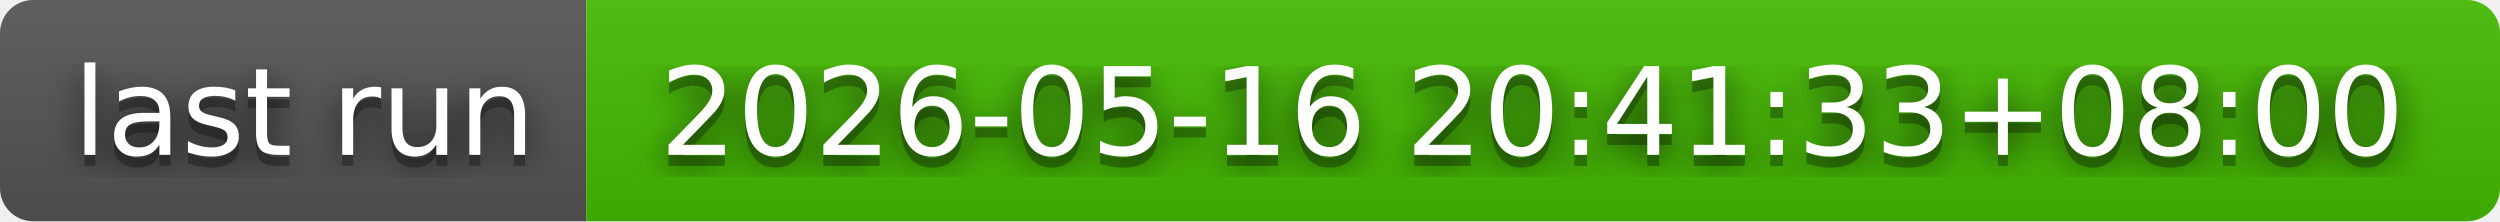
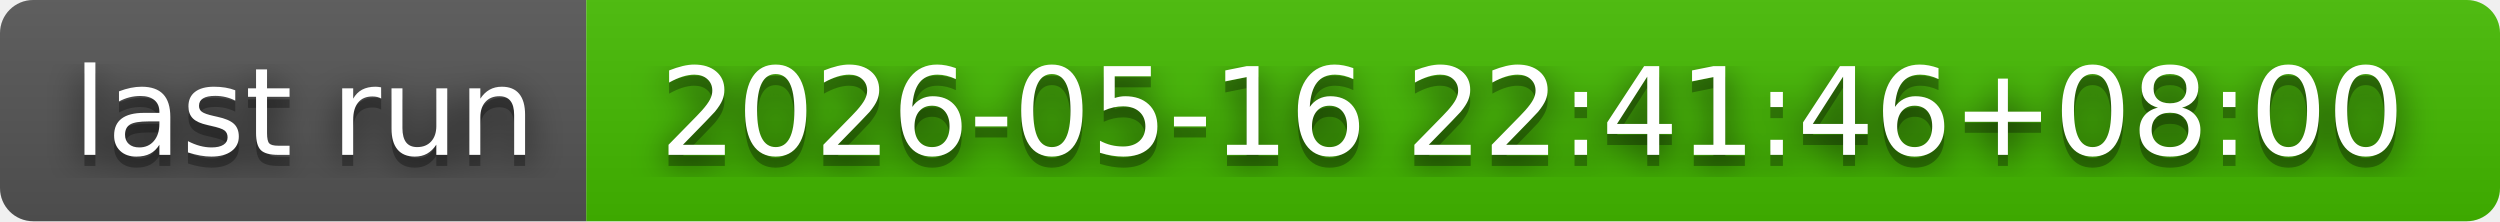
- <svg xmlns="http://www.w3.org/2000/svg" width="226" height="20" role="img" aria-label="last run: 2026-05-16 20:41:33+08:00">
+ <svg xmlns="http://www.w3.org/2000/svg" width="226" height="20" role="img" aria-label="last run: 2026-05-16 22:41:46+08:00">
  <filter id="blur">
    <feGaussianBlur in="SourceGraphic" stdDeviation="16" />
  </filter>
  <linearGradient id="s" x2="0" y2="100%">
    <stop offset="0" stop-color="#bbb" stop-opacity=".1" />
    <stop offset="1" stop-opacity=".1" />
  </linearGradient>
  <clipPath id="r">
    <rect width="226" height="20" rx="3" fill="#fff" />
  </clipPath>
  <g clip-path="url(#r)">
    <rect width="53" height="20" fill="#555" />
    <rect x="53" width="173" height="20" fill="#4b0" />
    <rect width="226" height="20" fill="url(#s)" />
  </g>
  <g fill="#fff" text-anchor="middle" font-family="Verdana,Geneva,DejaVu Sans,sans-serif" text-rendering="geometricPrecision" font-size="110">
    <text aria-hidden="true" x="275" y="150" fill="#010101" fill-opacity=".80" filter="url(#blur)" transform="scale(.1)" textLength="430">last run</text>
    <text aria-hidden="true" x="275" y="150" fill="#010101" fill-opacity=".3" transform="scale(.1)" textLength="430">last run</text>
    <text x="275" y="140" transform="scale(.1)" fill="#fff" textLength="430">last run</text>
-     <text aria-hidden="true" x="1385" y="150" fill="#010101" fill-opacity=".80" filter="url(#blur)" transform="scale(.1)" textLength="1630">2026-05-16 20:41:33+08:00</text>
-     <text aria-hidden="true" x="1385" y="150" fill="#010101" fill-opacity=".3" transform="scale(.1)" textLength="1630">2026-05-16 20:41:33+08:00</text>
-     <text x="1385" y="140" transform="scale(.1)" fill="#fff" textLength="1630">2026-05-16 20:41:33+08:00</text>
+     <text aria-hidden="true" x="1385" y="150" fill="#010101" fill-opacity=".80" filter="url(#blur)" transform="scale(.1)" textLength="1630">2026-05-16 22:41:46+08:00</text>
+     <text aria-hidden="true" x="1385" y="150" fill="#010101" fill-opacity=".3" transform="scale(.1)" textLength="1630">2026-05-16 22:41:46+08:00</text>
+     <text x="1385" y="140" transform="scale(.1)" fill="#fff" textLength="1630">2026-05-16 22:41:46+08:00</text>
  </g>
</svg>
